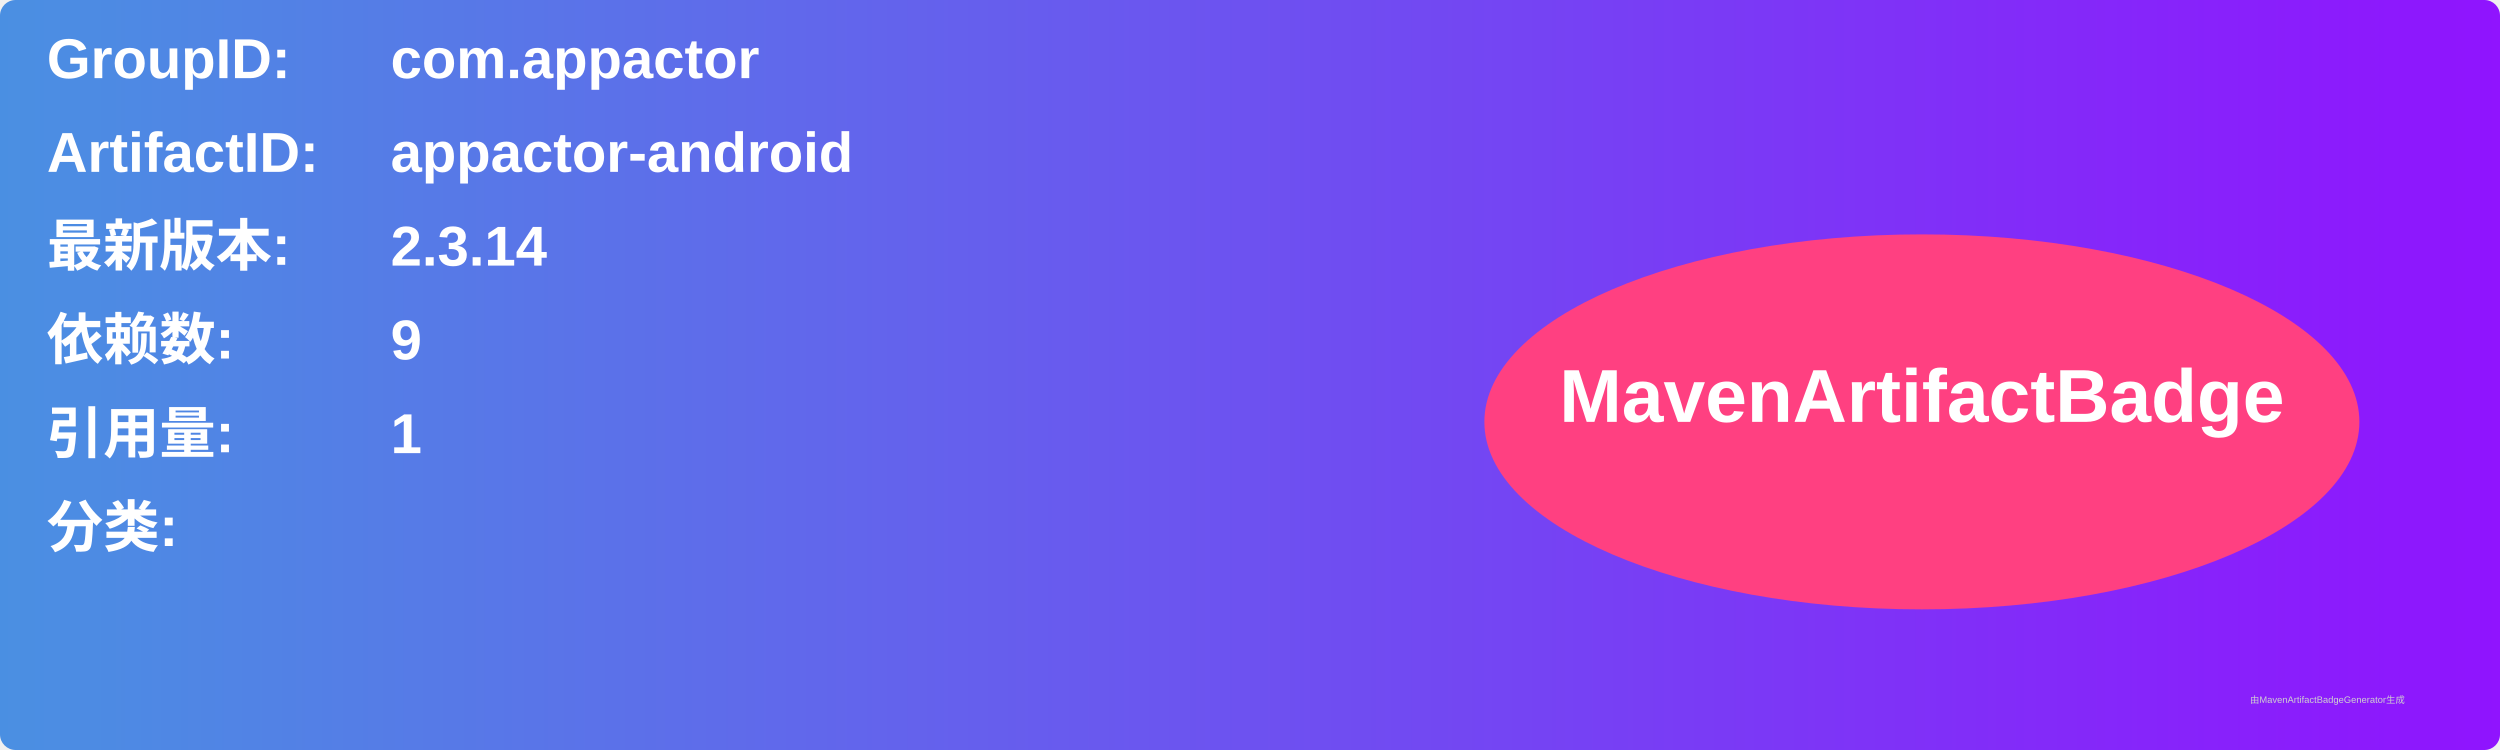
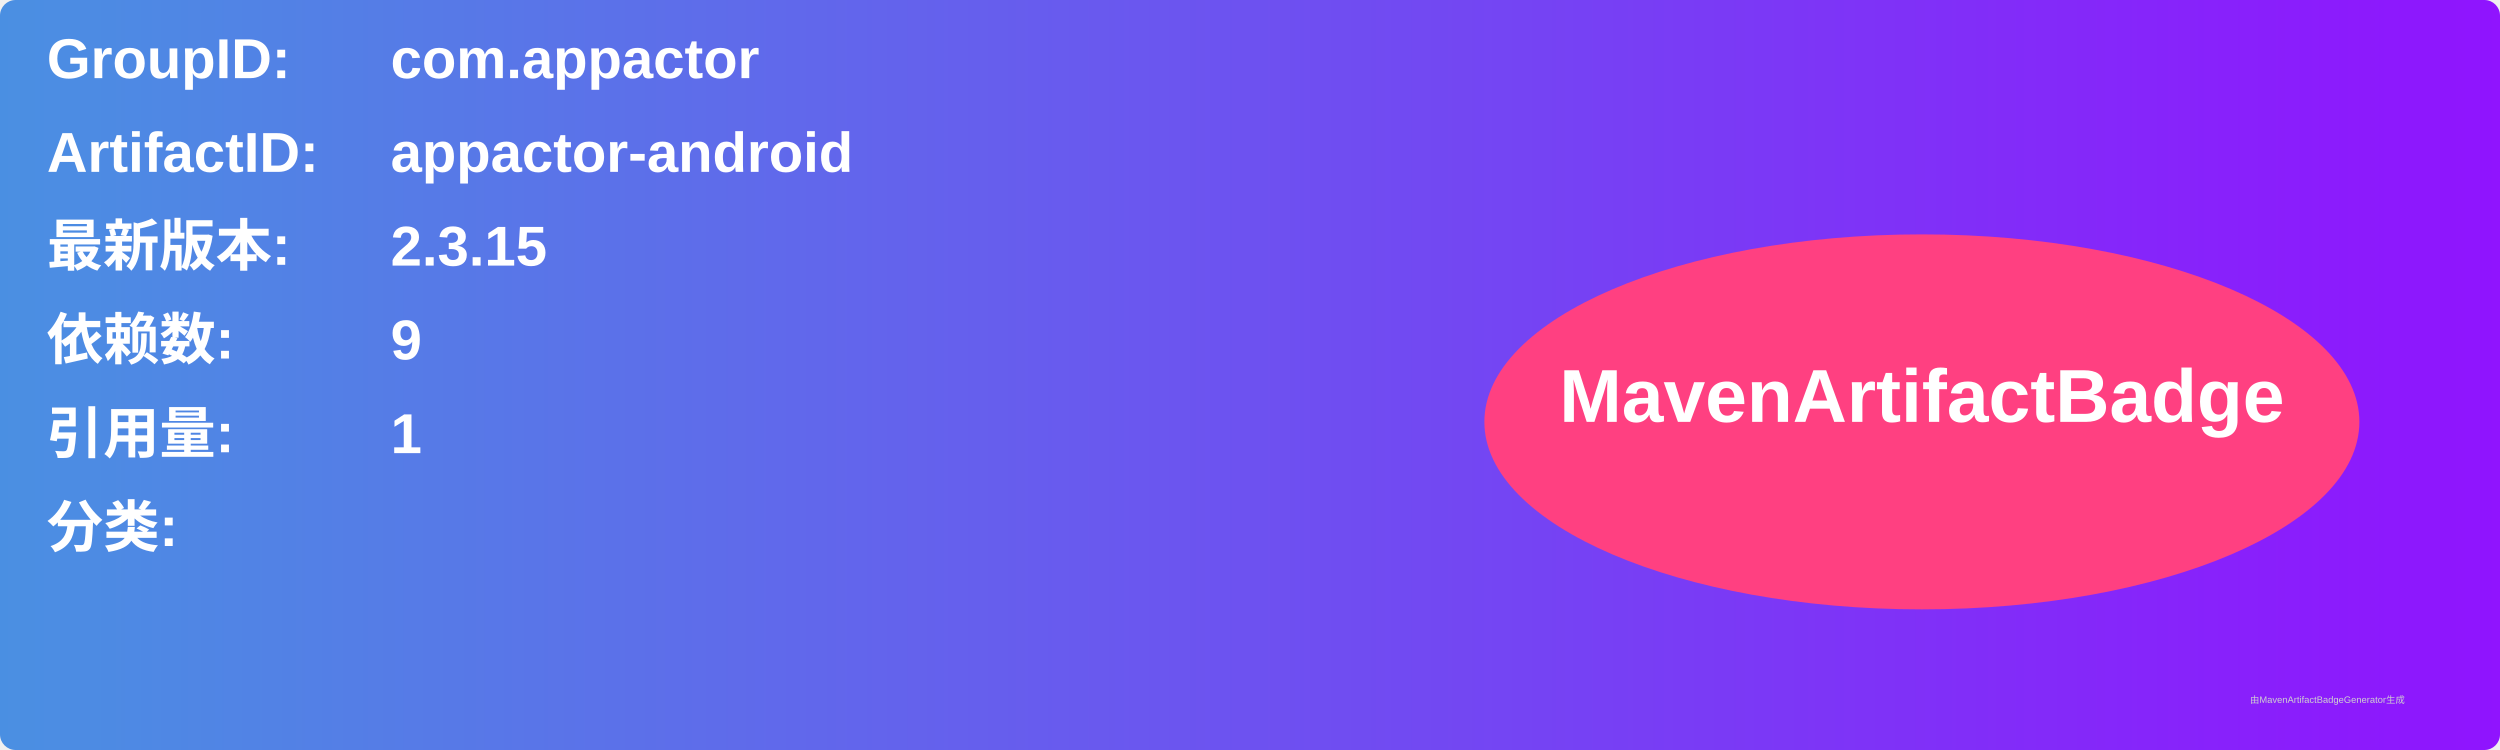
<svg xmlns="http://www.w3.org/2000/svg" width="800" height="240" viewBox="0 0 800 240">
  <linearGradient id="grad" x1="0%" y1="0%" x2="100%" y2="0%">
    <stop offset="0%" stop-color="#4a90e2" />
    <stop offset="100%" stop-color="#9013fe" />
  </linearGradient>
  <rect width="100%" height="100%" rx="5" ry="5" fill="url(#grad)" />
  <g transform="translate(15, 15)">
    <text x="0" y="10" font-family="Arial" font-size="18" fill="white" font-weight="bold" width="260">GroupID:</text>
    <text x="110" y="10" font-family="Arial" font-size="18" fill="white" font-weight="bold" width="460">com.appactor</text>
    <text x="0" y="40" font-family="Arial" font-size="18" fill="white" font-weight="bold" width="260">ArtifactID:</text>
    <text x="110" y="40" font-family="Arial" font-size="18" fill="white" font-weight="bold" width="460">appactor-android</text>
    <text x="0" y="70" font-family="Arial" font-size="18" fill="white" font-weight="bold">最新版本:</text>
    <text x="110" y="70" font-family="Arial" font-size="18" fill="white" font-weight="bold">
-       <tspan font-weight="bold">2.3.14</tspan>
+       <tspan font-weight="bold">2.3.15</tspan>
    </text>
    <text x="0" y="100" font-family="Arial" font-size="18" fill="white" font-weight="bold">依赖数: </text>
    <text x="110" y="100" font-family="Arial" font-size="18" fill="white">
      <tspan font-weight="bold">9</tspan>
    </text>
    <text x="0" y="130" font-family="Arial" font-size="18" fill="white" font-weight="bold">引用量: </text>
    <text x="110" y="130" font-family="Arial" font-size="18" fill="white">
      <tspan font-weight="bold">1</tspan>
    </text>
    <text x="0" y="160" font-family="Arial" font-size="18" fill="white" font-weight="bold">分类:</text>
    <text x="10" y="190" font-family="Arial" font-size="10" fill="white">
      <tspan font-weight="bold" />
    </text>
    <ellipse cx="600" cy="120" rx="140" ry="60" fill="#ff4081" />
    <text x="600" y="120" text-anchor="middle" font-family="Arial" font-size="24" fill="white" font-weight="bold">MavenArtifactBadge</text>
  </g>
  <text x="720" y="225" font-family="Arial" font-size="3" fill="#d0d0d0">由MavenArtifactBadgeGenerator生成</text>
</svg>
